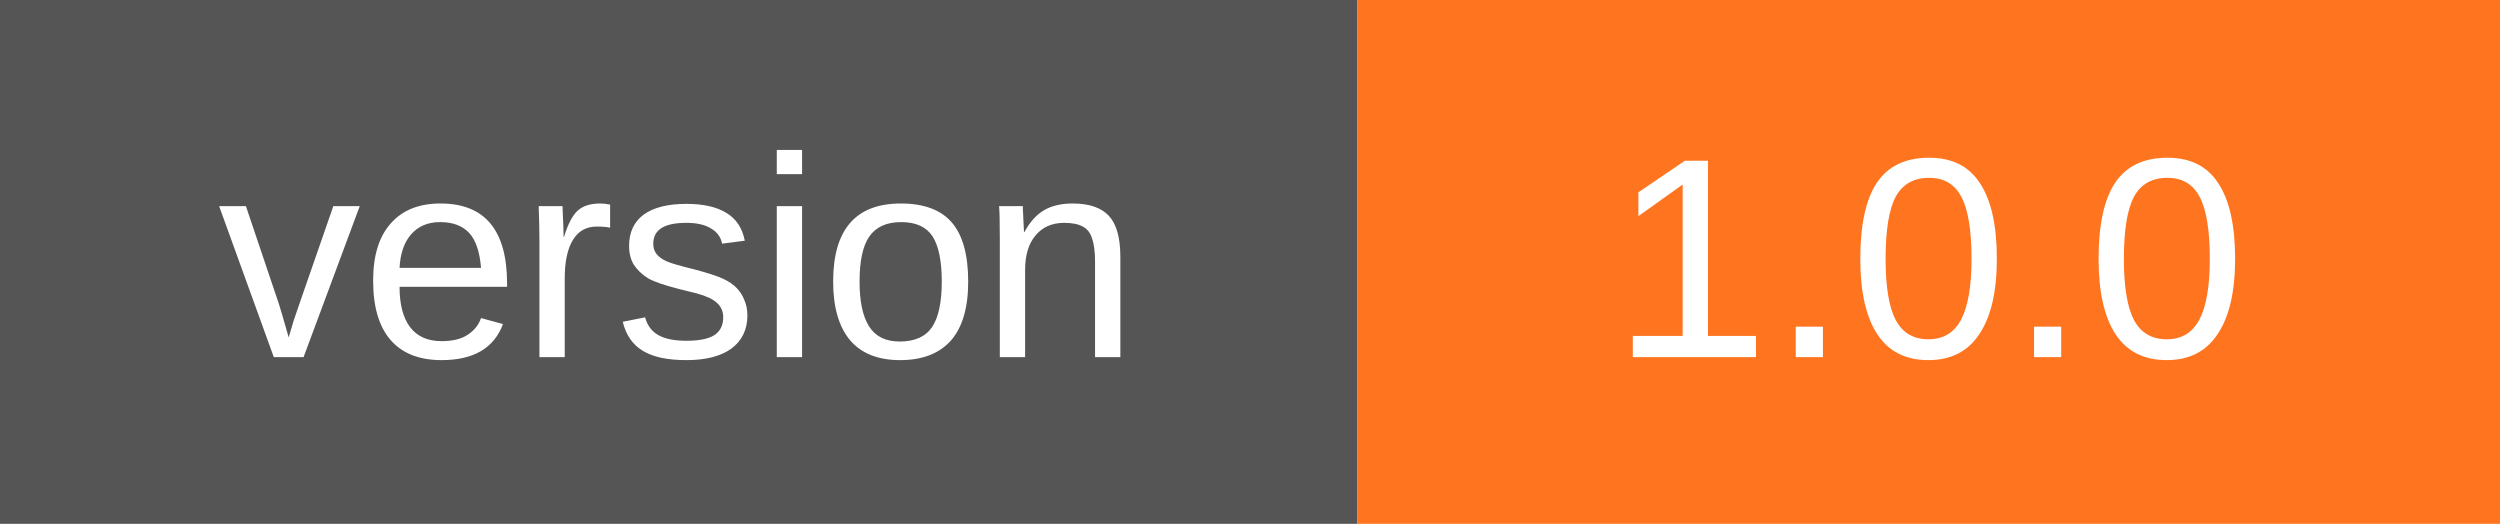
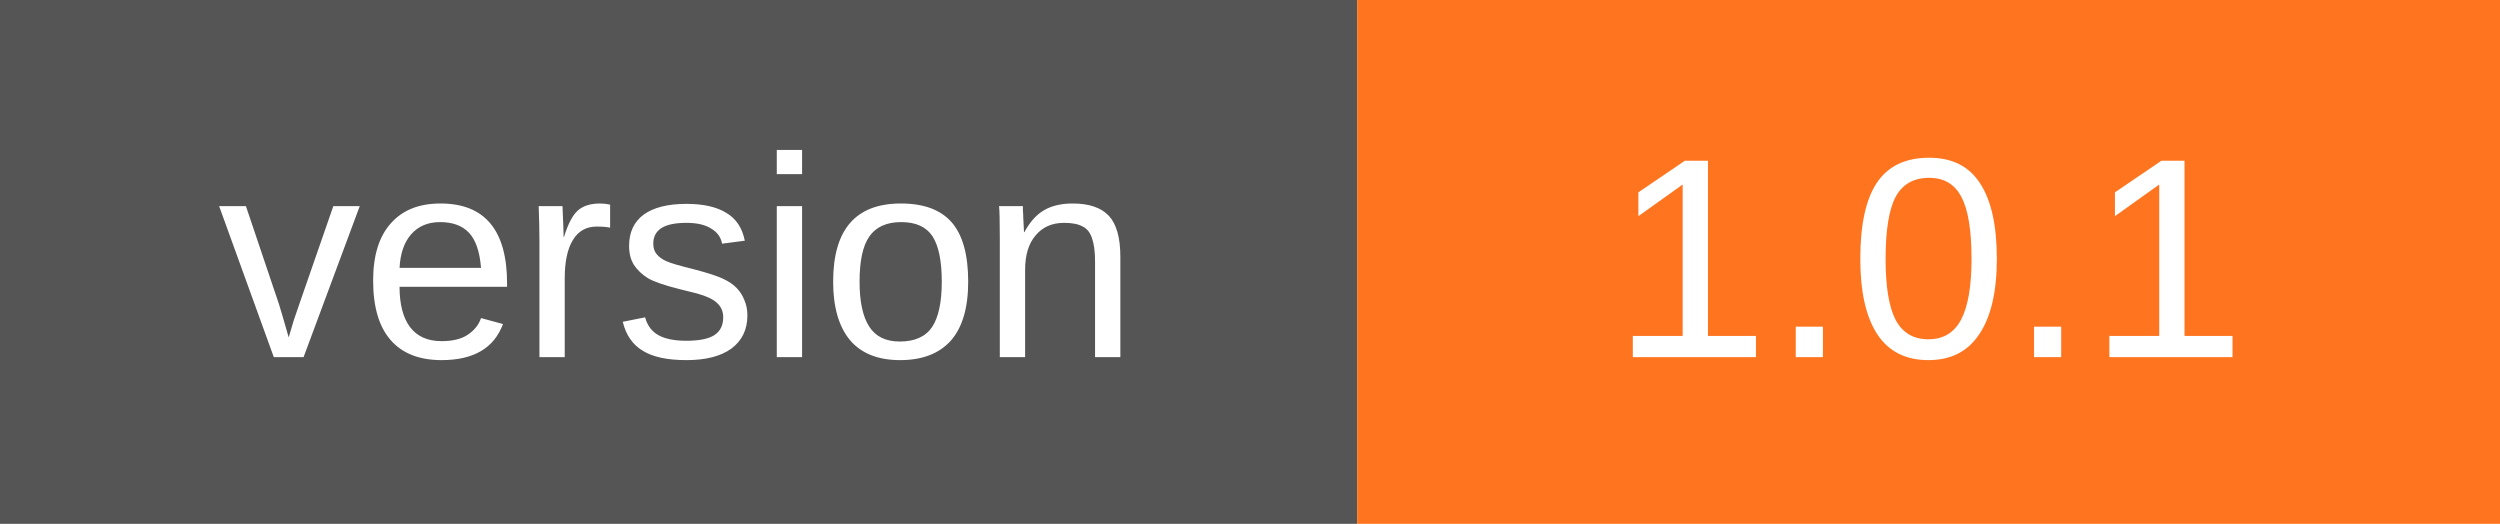
<svg xmlns="http://www.w3.org/2000/svg" width="105" height="22" viewBox="0 0 105 22" role="img" aria-labelledby="title desc">
  <path fill="#555" d="M0 0h57v22H0z" />
  <path fill="#ff741f" d="M57 0h48v22H57z" />
  <g fill="#fff" text-anchor="middle" font-family="Verdana,Arial,sans-serif" font-size="12">
    <text x="28.5" y="15">version</text>
-     <text x="81.0" y="15">1.0.0</text>
+     <text x="81.0" y="15">1.0.1</text>
  </g>
</svg>
